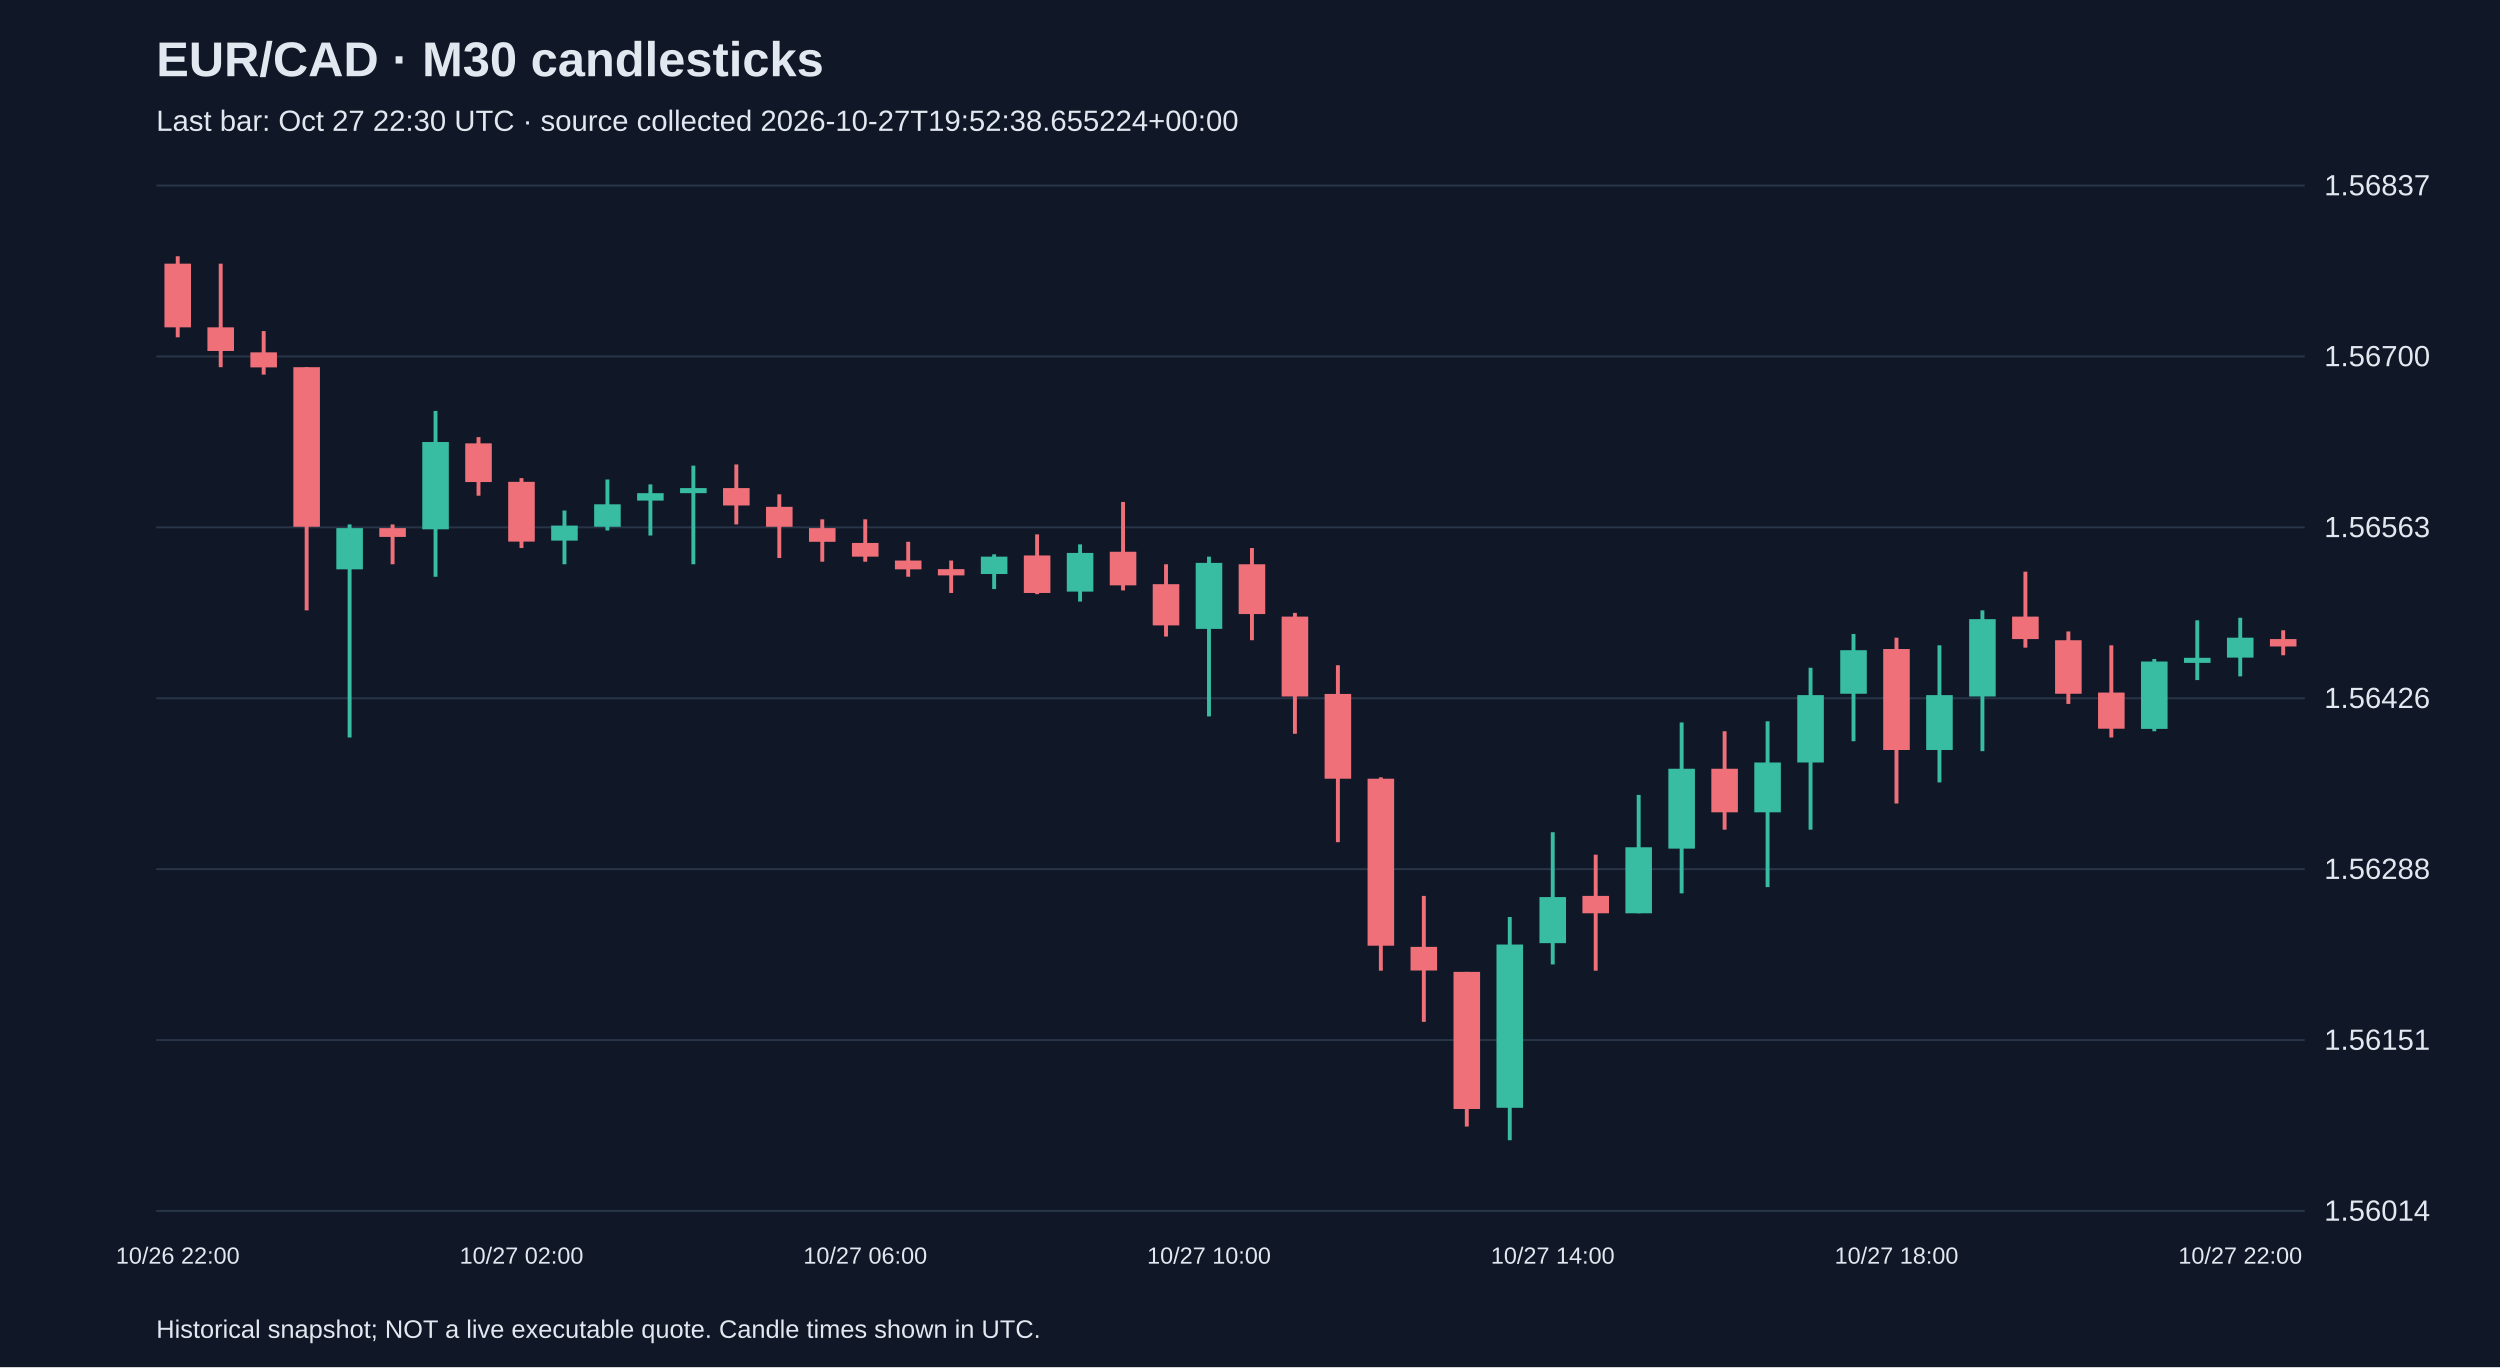
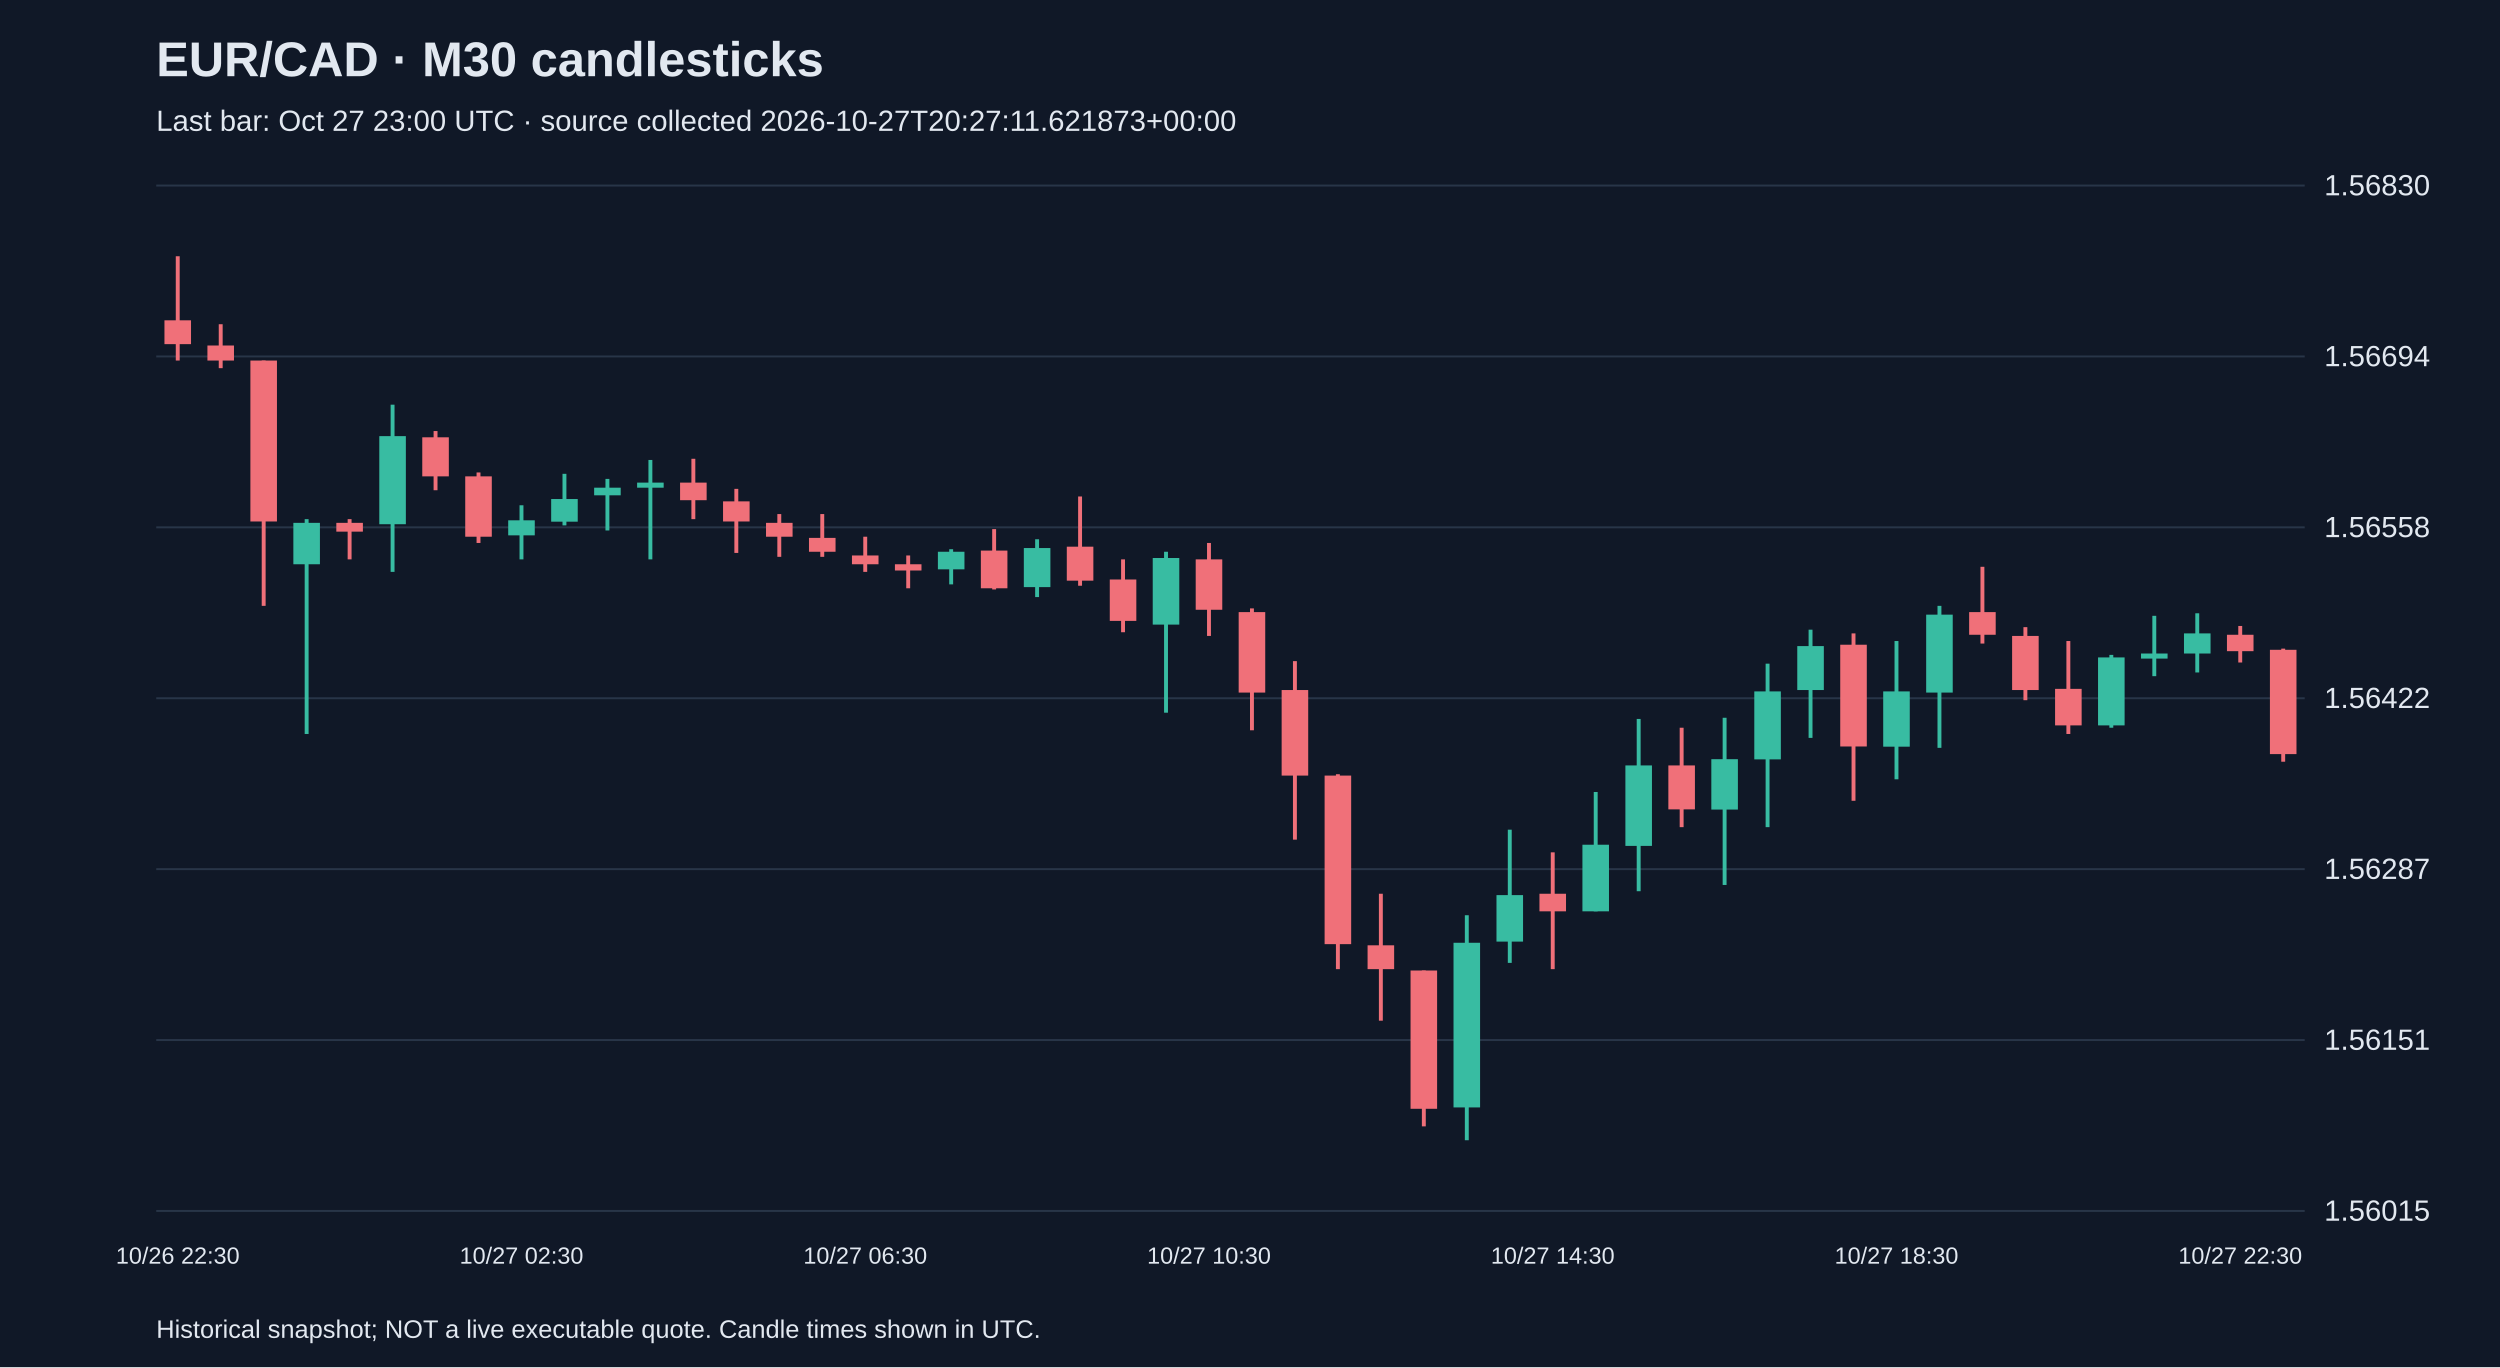
<svg xmlns="http://www.w3.org/2000/svg" viewBox="0 0 1280 700">
  <rect width="100%" height="100%" fill="#101827" />
  <style>text{font-family:Arial,sans-serif;fill:#e2e8f0}</style>
  <text x="80" y="39" font-size="25" font-weight="bold">EUR/CAD · M30 candlesticks</text>
-   <text x="80" y="67" font-size="15" fill="#a6b1c5">Last bar: Oct 27 22:30 UTC · source collected 2026-10-27T19:52:38.655224+00:00</text>
+   <text x="80" y="67" font-size="15" fill="#a6b1c5">Last bar: Oct 27 23:00 UTC · source collected 2026-10-27T20:27:11.621873+00:00</text>
  <line x1="80" y1="620.0" x2="1180" y2="620.0" stroke="#283548" />
-   <text x="1190" y="625.0" font-size="15">1.56014</text>
+   <text x="1190" y="625.0" font-size="15">1.56015</text>
  <line x1="80" y1="532.5" x2="1180" y2="532.5" stroke="#283548" />
  <text x="1190" y="537.5" font-size="15">1.56151</text>
  <line x1="80" y1="445.0" x2="1180" y2="445.0" stroke="#283548" />
-   <text x="1190" y="450.0" font-size="15">1.56288</text>
+   <text x="1190" y="450.0" font-size="15">1.56287</text>
  <line x1="80" y1="357.5" x2="1180" y2="357.5" stroke="#283548" />
-   <text x="1190" y="362.5" font-size="15">1.56426</text>
+   <text x="1190" y="362.5" font-size="15">1.56422</text>
  <line x1="80" y1="270.0" x2="1180" y2="270.0" stroke="#283548" />
-   <text x="1190" y="275.0" font-size="15">1.56563</text>
+   <text x="1190" y="275.0" font-size="15">1.56558</text>
  <line x1="80" y1="182.5" x2="1180" y2="182.5" stroke="#283548" />
-   <text x="1190" y="187.5" font-size="15">1.56700</text>
+   <text x="1190" y="187.5" font-size="15">1.56694</text>
  <line x1="80" y1="95.0" x2="1180" y2="95.0" stroke="#283548" />
-   <text x="1190" y="100.0" font-size="15">1.56837</text>
-   <line x1="91.0" y1="131.2" x2="91.0" y2="172.7" stroke="#f07079" stroke-width="2" />
-   <rect x="84.2" y="135.0" width="13.6" height="32.6" fill="#f07079" />
-   <text x="91.0" y="647" text-anchor="middle" font-size="12">10/26 22:00</text>
-   <line x1="113.0" y1="135.0" x2="113.0" y2="188.0" stroke="#f07079" stroke-width="2" />
-   <rect x="106.2" y="167.6" width="13.6" height="12.1" fill="#f07079" />
-   <line x1="135.0" y1="169.5" x2="135.0" y2="191.8" stroke="#f07079" stroke-width="2" />
-   <rect x="128.2" y="180.4" width="13.6" height="7.7" fill="#f07079" />
-   <line x1="157.0" y1="188.0" x2="157.0" y2="312.5" stroke="#f07079" stroke-width="2" />
-   <rect x="150.2" y="188.0" width="13.6" height="81.7" fill="#f07079" />
-   <line x1="179.0" y1="268.5" x2="179.0" y2="377.6" stroke="#38bca2" stroke-width="2" />
-   <rect x="172.2" y="270.4" width="13.6" height="21.1" fill="#38bca2" />
-   <line x1="201.0" y1="268.5" x2="201.0" y2="288.9" stroke="#f07079" stroke-width="2" />
-   <rect x="194.2" y="270.4" width="13.6" height="4.5" fill="#f07079" />
-   <line x1="223.0" y1="210.4" x2="223.0" y2="295.3" stroke="#38bca2" stroke-width="2" />
-   <rect x="216.2" y="226.3" width="13.6" height="44.7" fill="#38bca2" />
-   <line x1="245.0" y1="223.8" x2="245.0" y2="253.8" stroke="#f07079" stroke-width="2" />
-   <rect x="238.2" y="227.0" width="13.6" height="19.8" fill="#f07079" />
-   <line x1="267.0" y1="244.8" x2="267.0" y2="280.6" stroke="#f07079" stroke-width="2" />
-   <rect x="260.2" y="246.7" width="13.6" height="30.6" fill="#f07079" />
-   <text x="267.0" y="647" text-anchor="middle" font-size="12">10/27 02:00</text>
-   <line x1="289.0" y1="261.4" x2="289.0" y2="288.9" stroke="#38bca2" stroke-width="2" />
-   <rect x="282.2" y="269.1" width="13.6" height="7.7" fill="#38bca2" />
-   <line x1="311.0" y1="245.5" x2="311.0" y2="271.6" stroke="#38bca2" stroke-width="2" />
-   <rect x="304.2" y="258.2" width="13.6" height="11.5" fill="#38bca2" />
-   <line x1="333.0" y1="248.0" x2="333.0" y2="274.2" stroke="#38bca2" stroke-width="2" />
-   <rect x="326.2" y="252.5" width="13.6" height="3.8" fill="#38bca2" />
-   <line x1="355.0" y1="238.4" x2="355.0" y2="288.9" stroke="#38bca2" stroke-width="2" />
-   <rect x="348.2" y="249.9" width="13.6" height="2.6" fill="#38bca2" />
-   <line x1="377.0" y1="237.8" x2="377.0" y2="268.5" stroke="#f07079" stroke-width="2" />
-   <rect x="370.2" y="249.9" width="13.6" height="8.9" fill="#f07079" />
-   <line x1="399.0" y1="253.1" x2="399.0" y2="285.7" stroke="#f07079" stroke-width="2" />
-   <rect x="392.2" y="259.5" width="13.6" height="10.2" fill="#f07079" />
-   <line x1="421.0" y1="265.9" x2="421.0" y2="287.6" stroke="#f07079" stroke-width="2" />
-   <rect x="414.2" y="270.4" width="13.6" height="7.0" fill="#f07079" />
-   <line x1="443.0" y1="265.9" x2="443.0" y2="287.6" stroke="#f07079" stroke-width="2" />
-   <rect x="436.2" y="278.0" width="13.6" height="7.0" fill="#f07079" />
-   <text x="443.0" y="647" text-anchor="middle" font-size="12">10/27 06:00</text>
-   <line x1="465.0" y1="277.4" x2="465.0" y2="295.3" stroke="#f07079" stroke-width="2" />
-   <rect x="458.2" y="287.0" width="13.6" height="4.5" fill="#f07079" />
-   <line x1="487.0" y1="287.0" x2="487.0" y2="303.6" stroke="#f07079" stroke-width="2" />
-   <rect x="480.2" y="291.4" width="13.6" height="3.2" fill="#f07079" />
-   <line x1="509.0" y1="283.8" x2="509.0" y2="301.6" stroke="#38bca2" stroke-width="2" />
-   <rect x="502.2" y="285.0" width="13.6" height="8.9" fill="#38bca2" />
-   <line x1="531.0" y1="273.6" x2="531.0" y2="304.2" stroke="#f07079" stroke-width="2" />
-   <rect x="524.2" y="284.4" width="13.6" height="19.2" fill="#f07079" />
-   <line x1="553.0" y1="278.7" x2="553.0" y2="308.0" stroke="#38bca2" stroke-width="2" />
-   <rect x="546.2" y="283.1" width="13.6" height="19.8" fill="#38bca2" />
-   <line x1="575.0" y1="257.0" x2="575.0" y2="302.3" stroke="#f07079" stroke-width="2" />
-   <rect x="568.2" y="282.5" width="13.6" height="17.2" fill="#f07079" />
-   <line x1="597.0" y1="288.9" x2="597.0" y2="325.9" stroke="#f07079" stroke-width="2" />
-   <rect x="590.2" y="299.1" width="13.6" height="21.1" fill="#f07079" />
-   <line x1="619.0" y1="285.0" x2="619.0" y2="366.8" stroke="#38bca2" stroke-width="2" />
-   <rect x="612.2" y="288.2" width="13.6" height="33.8" fill="#38bca2" />
-   <text x="619.0" y="647" text-anchor="middle" font-size="12">10/27 10:00</text>
-   <line x1="641.0" y1="280.6" x2="641.0" y2="327.8" stroke="#f07079" stroke-width="2" />
-   <rect x="634.2" y="288.9" width="13.6" height="25.5" fill="#f07079" />
-   <line x1="663.0" y1="313.8" x2="663.0" y2="375.7" stroke="#f07079" stroke-width="2" />
-   <rect x="656.2" y="315.7" width="13.6" height="40.9" fill="#f07079" />
-   <line x1="685.0" y1="340.6" x2="685.0" y2="431.2" stroke="#f07079" stroke-width="2" />
-   <rect x="678.2" y="355.3" width="13.6" height="43.4" fill="#f07079" />
-   <line x1="707.0" y1="398.0" x2="707.0" y2="497.0" stroke="#f07079" stroke-width="2" />
-   <rect x="700.2" y="398.7" width="13.6" height="85.5" fill="#f07079" />
-   <line x1="729.0" y1="458.7" x2="729.0" y2="523.2" stroke="#f07079" stroke-width="2" />
-   <rect x="722.2" y="484.8" width="13.6" height="12.1" fill="#f07079" />
-   <line x1="751.0" y1="497.6" x2="751.0" y2="576.8" stroke="#f07079" stroke-width="2" />
-   <rect x="744.2" y="497.6" width="13.6" height="70.2" fill="#f07079" />
-   <line x1="773.0" y1="469.5" x2="773.0" y2="583.8" stroke="#38bca2" stroke-width="2" />
-   <rect x="766.2" y="483.6" width="13.6" height="83.6" fill="#38bca2" />
-   <line x1="795.0" y1="426.1" x2="795.0" y2="493.8" stroke="#38bca2" stroke-width="2" />
-   <rect x="788.2" y="459.3" width="13.6" height="23.6" fill="#38bca2" />
-   <text x="795.0" y="647" text-anchor="middle" font-size="12">10/27 14:00</text>
-   <line x1="817.0" y1="437.6" x2="817.0" y2="497.0" stroke="#f07079" stroke-width="2" />
-   <rect x="810.2" y="458.7" width="13.6" height="8.9" fill="#f07079" />
-   <line x1="839.0" y1="407.0" x2="839.0" y2="467.6" stroke="#38bca2" stroke-width="2" />
-   <rect x="832.2" y="433.8" width="13.6" height="33.8" fill="#38bca2" />
-   <line x1="861.0" y1="369.9" x2="861.0" y2="457.4" stroke="#38bca2" stroke-width="2" />
-   <rect x="854.2" y="393.6" width="13.6" height="40.9" fill="#38bca2" />
-   <line x1="883.0" y1="374.4" x2="883.0" y2="424.8" stroke="#f07079" stroke-width="2" />
-   <rect x="876.2" y="393.6" width="13.6" height="22.3" fill="#f07079" />
-   <line x1="905.0" y1="369.3" x2="905.0" y2="454.2" stroke="#38bca2" stroke-width="2" />
-   <rect x="898.2" y="390.4" width="13.6" height="25.5" fill="#38bca2" />
-   <line x1="927.0" y1="341.9" x2="927.0" y2="424.8" stroke="#38bca2" stroke-width="2" />
-   <rect x="920.2" y="355.9" width="13.6" height="34.5" fill="#38bca2" />
-   <line x1="949.0" y1="324.6" x2="949.0" y2="379.5" stroke="#38bca2" stroke-width="2" />
-   <rect x="942.2" y="332.9" width="13.6" height="22.3" fill="#38bca2" />
-   <line x1="971.0" y1="326.5" x2="971.0" y2="411.4" stroke="#f07079" stroke-width="2" />
-   <rect x="964.2" y="332.3" width="13.6" height="51.7" fill="#f07079" />
-   <text x="971.0" y="647" text-anchor="middle" font-size="12">10/27 18:00</text>
-   <line x1="993.0" y1="330.4" x2="993.0" y2="400.6" stroke="#38bca2" stroke-width="2" />
-   <rect x="986.2" y="355.9" width="13.6" height="28.1" fill="#38bca2" />
-   <line x1="1015.0" y1="312.5" x2="1015.0" y2="384.6" stroke="#38bca2" stroke-width="2" />
-   <rect x="1008.2" y="317.0" width="13.6" height="39.6" fill="#38bca2" />
-   <line x1="1037.0" y1="292.7" x2="1037.0" y2="331.6" stroke="#f07079" stroke-width="2" />
-   <rect x="1030.2" y="315.7" width="13.6" height="11.5" fill="#f07079" />
-   <line x1="1059.0" y1="323.3" x2="1059.0" y2="360.4" stroke="#f07079" stroke-width="2" />
-   <rect x="1052.2" y="327.8" width="13.6" height="27.4" fill="#f07079" />
-   <line x1="1081.0" y1="330.4" x2="1081.0" y2="377.6" stroke="#f07079" stroke-width="2" />
-   <rect x="1074.2" y="354.6" width="13.6" height="18.5" fill="#f07079" />
-   <line x1="1103.0" y1="337.4" x2="1103.0" y2="374.4" stroke="#38bca2" stroke-width="2" />
-   <rect x="1096.2" y="338.7" width="13.6" height="34.5" fill="#38bca2" />
-   <line x1="1125.0" y1="317.6" x2="1125.0" y2="348.2" stroke="#38bca2" stroke-width="2" />
-   <rect x="1118.2" y="336.8" width="13.6" height="2.6" fill="#38bca2" />
-   <line x1="1147.0" y1="316.3" x2="1147.0" y2="346.3" stroke="#38bca2" stroke-width="2" />
-   <rect x="1140.2" y="326.5" width="13.6" height="10.2" fill="#38bca2" />
-   <text x="1147.0" y="647" text-anchor="middle" font-size="12">10/27 22:00</text>
-   <line x1="1169.0" y1="322.7" x2="1169.0" y2="335.5" stroke="#f07079" stroke-width="2" />
-   <rect x="1162.2" y="327.2" width="13.6" height="3.8" fill="#f07079" />
+   <text x="1190" y="100.0" font-size="15">1.56830</text>
+   <line x1="91.0" y1="131.2" x2="91.0" y2="184.6" stroke="#f07079" stroke-width="2" />
+   <rect x="84.2" y="164.0" width="13.6" height="12.2" fill="#f07079" />
+   <text x="91.0" y="647" text-anchor="middle" font-size="12">10/26 22:30</text>
+   <line x1="113.0" y1="166.0" x2="113.0" y2="188.5" stroke="#f07079" stroke-width="2" />
+   <rect x="106.2" y="176.9" width="13.6" height="7.7" fill="#f07079" />
+   <line x1="135.0" y1="184.6" x2="135.0" y2="310.2" stroke="#f07079" stroke-width="2" />
+   <rect x="128.2" y="184.6" width="13.6" height="82.4" fill="#f07079" />
+   <line x1="157.0" y1="265.8" x2="157.0" y2="375.8" stroke="#38bca2" stroke-width="2" />
+   <rect x="150.2" y="267.7" width="13.6" height="21.2" fill="#38bca2" />
+   <line x1="179.0" y1="265.8" x2="179.0" y2="286.4" stroke="#f07079" stroke-width="2" />
+   <rect x="172.2" y="267.7" width="13.6" height="4.5" fill="#f07079" />
+   <line x1="201.0" y1="207.2" x2="201.0" y2="292.8" stroke="#38bca2" stroke-width="2" />
+   <rect x="194.2" y="223.3" width="13.6" height="45.1" fill="#38bca2" />
+   <line x1="223.0" y1="220.7" x2="223.0" y2="251.0" stroke="#f07079" stroke-width="2" />
+   <rect x="216.2" y="223.9" width="13.6" height="20.0" fill="#f07079" />
+   <line x1="245.0" y1="241.9" x2="245.0" y2="278.0" stroke="#f07079" stroke-width="2" />
+   <rect x="238.2" y="243.9" width="13.6" height="30.9" fill="#f07079" />
+   <line x1="267.0" y1="258.7" x2="267.0" y2="286.4" stroke="#38bca2" stroke-width="2" />
+   <rect x="260.2" y="266.4" width="13.6" height="7.7" fill="#38bca2" />
+   <text x="267.0" y="647" text-anchor="middle" font-size="12">10/27 02:30</text>
+   <line x1="289.0" y1="242.6" x2="289.0" y2="269.0" stroke="#38bca2" stroke-width="2" />
+   <rect x="282.2" y="255.5" width="13.6" height="11.6" fill="#38bca2" />
+   <line x1="311.0" y1="245.2" x2="311.0" y2="271.6" stroke="#38bca2" stroke-width="2" />
+   <rect x="304.2" y="249.7" width="13.6" height="3.9" fill="#38bca2" />
+   <line x1="333.0" y1="235.5" x2="333.0" y2="286.4" stroke="#38bca2" stroke-width="2" />
+   <rect x="326.2" y="247.1" width="13.6" height="2.6" fill="#38bca2" />
+   <line x1="355.0" y1="234.9" x2="355.0" y2="265.8" stroke="#f07079" stroke-width="2" />
+   <rect x="348.2" y="247.1" width="13.6" height="9.0" fill="#f07079" />
+   <line x1="377.0" y1="250.3" x2="377.0" y2="283.1" stroke="#f07079" stroke-width="2" />
+   <rect x="370.2" y="256.7" width="13.6" height="10.3" fill="#f07079" />
+   <line x1="399.0" y1="263.2" x2="399.0" y2="285.1" stroke="#f07079" stroke-width="2" />
+   <rect x="392.2" y="267.7" width="13.6" height="7.1" fill="#f07079" />
+   <line x1="421.0" y1="263.2" x2="421.0" y2="285.1" stroke="#f07079" stroke-width="2" />
+   <rect x="414.2" y="275.4" width="13.6" height="7.1" fill="#f07079" />
+   <line x1="443.0" y1="274.8" x2="443.0" y2="292.8" stroke="#f07079" stroke-width="2" />
+   <rect x="436.2" y="284.4" width="13.6" height="4.5" fill="#f07079" />
+   <text x="443.0" y="647" text-anchor="middle" font-size="12">10/27 06:30</text>
+   <line x1="465.0" y1="284.4" x2="465.0" y2="301.2" stroke="#f07079" stroke-width="2" />
+   <rect x="458.2" y="288.9" width="13.6" height="3.2" fill="#f07079" />
+   <line x1="487.0" y1="281.2" x2="487.0" y2="299.2" stroke="#38bca2" stroke-width="2" />
+   <rect x="480.2" y="282.5" width="13.6" height="9.0" fill="#38bca2" />
+   <line x1="509.0" y1="270.9" x2="509.0" y2="301.8" stroke="#f07079" stroke-width="2" />
+   <rect x="502.2" y="281.9" width="13.6" height="19.3" fill="#f07079" />
+   <line x1="531.0" y1="276.1" x2="531.0" y2="305.7" stroke="#38bca2" stroke-width="2" />
+   <rect x="524.2" y="280.6" width="13.6" height="20.0" fill="#38bca2" />
+   <line x1="553.0" y1="254.2" x2="553.0" y2="299.9" stroke="#f07079" stroke-width="2" />
+   <rect x="546.2" y="279.9" width="13.6" height="17.4" fill="#f07079" />
+   <line x1="575.0" y1="286.4" x2="575.0" y2="323.7" stroke="#f07079" stroke-width="2" />
+   <rect x="568.2" y="296.7" width="13.6" height="21.2" fill="#f07079" />
+   <line x1="597.0" y1="282.5" x2="597.0" y2="364.9" stroke="#38bca2" stroke-width="2" />
+   <rect x="590.2" y="285.7" width="13.6" height="34.1" fill="#38bca2" />
+   <line x1="619.0" y1="278.0" x2="619.0" y2="325.6" stroke="#f07079" stroke-width="2" />
+   <rect x="612.2" y="286.4" width="13.6" height="25.8" fill="#f07079" />
+   <text x="619.0" y="647" text-anchor="middle" font-size="12">10/27 10:30</text>
+   <line x1="641.0" y1="311.5" x2="641.0" y2="373.9" stroke="#f07079" stroke-width="2" />
+   <rect x="634.2" y="313.4" width="13.6" height="41.2" fill="#f07079" />
+   <line x1="663.0" y1="338.5" x2="663.0" y2="429.9" stroke="#f07079" stroke-width="2" />
+   <rect x="656.2" y="353.3" width="13.6" height="43.8" fill="#f07079" />
+   <line x1="685.0" y1="396.4" x2="685.0" y2="496.2" stroke="#f07079" stroke-width="2" />
+   <rect x="678.2" y="397.1" width="13.6" height="86.3" fill="#f07079" />
+   <line x1="707.0" y1="457.6" x2="707.0" y2="522.6" stroke="#f07079" stroke-width="2" />
+   <rect x="700.2" y="484.0" width="13.6" height="12.2" fill="#f07079" />
+   <line x1="729.0" y1="496.9" x2="729.0" y2="576.7" stroke="#f07079" stroke-width="2" />
+   <rect x="722.2" y="496.9" width="13.6" height="70.8" fill="#f07079" />
+   <line x1="751.0" y1="468.6" x2="751.0" y2="583.8" stroke="#38bca2" stroke-width="2" />
+   <rect x="744.2" y="482.7" width="13.6" height="84.3" fill="#38bca2" />
+   <line x1="773.0" y1="424.8" x2="773.0" y2="493.0" stroke="#38bca2" stroke-width="2" />
+   <rect x="766.2" y="458.3" width="13.6" height="23.8" fill="#38bca2" />
+   <line x1="795.0" y1="436.4" x2="795.0" y2="496.2" stroke="#f07079" stroke-width="2" />
+   <rect x="788.2" y="457.6" width="13.6" height="9.0" fill="#f07079" />
+   <text x="795.0" y="647" text-anchor="middle" font-size="12">10/27 14:30</text>
+   <line x1="817.0" y1="405.5" x2="817.0" y2="466.6" stroke="#38bca2" stroke-width="2" />
+   <rect x="810.2" y="432.5" width="13.6" height="34.1" fill="#38bca2" />
+   <line x1="839.0" y1="368.1" x2="839.0" y2="456.3" stroke="#38bca2" stroke-width="2" />
+   <rect x="832.2" y="391.9" width="13.6" height="41.2" fill="#38bca2" />
+   <line x1="861.0" y1="372.6" x2="861.0" y2="423.5" stroke="#f07079" stroke-width="2" />
+   <rect x="854.2" y="391.9" width="13.6" height="22.5" fill="#f07079" />
+   <line x1="883.0" y1="367.5" x2="883.0" y2="453.1" stroke="#38bca2" stroke-width="2" />
+   <rect x="876.2" y="388.7" width="13.6" height="25.8" fill="#38bca2" />
+   <line x1="905.0" y1="339.8" x2="905.0" y2="423.5" stroke="#38bca2" stroke-width="2" />
+   <rect x="898.2" y="354.0" width="13.6" height="34.8" fill="#38bca2" />
+   <line x1="927.0" y1="322.4" x2="927.0" y2="377.8" stroke="#38bca2" stroke-width="2" />
+   <rect x="920.2" y="330.8" width="13.6" height="22.5" fill="#38bca2" />
+   <line x1="949.0" y1="324.3" x2="949.0" y2="410.0" stroke="#f07079" stroke-width="2" />
+   <rect x="942.2" y="330.1" width="13.6" height="52.1" fill="#f07079" />
+   <line x1="971.0" y1="328.2" x2="971.0" y2="399.0" stroke="#38bca2" stroke-width="2" />
+   <rect x="964.2" y="354.0" width="13.6" height="28.3" fill="#38bca2" />
+   <text x="971.0" y="647" text-anchor="middle" font-size="12">10/27 18:30</text>
+   <line x1="993.0" y1="310.2" x2="993.0" y2="382.9" stroke="#38bca2" stroke-width="2" />
+   <rect x="986.2" y="314.7" width="13.6" height="39.9" fill="#38bca2" />
+   <line x1="1015.0" y1="290.2" x2="1015.0" y2="329.5" stroke="#f07079" stroke-width="2" />
+   <rect x="1008.2" y="313.4" width="13.6" height="11.6" fill="#f07079" />
+   <line x1="1037.0" y1="321.1" x2="1037.0" y2="358.5" stroke="#f07079" stroke-width="2" />
+   <rect x="1030.2" y="325.6" width="13.6" height="27.7" fill="#f07079" />
+   <line x1="1059.0" y1="328.2" x2="1059.0" y2="375.8" stroke="#f07079" stroke-width="2" />
+   <rect x="1052.2" y="352.7" width="13.6" height="18.7" fill="#f07079" />
+   <line x1="1081.0" y1="335.3" x2="1081.0" y2="372.6" stroke="#38bca2" stroke-width="2" />
+   <rect x="1074.2" y="336.6" width="13.6" height="34.8" fill="#38bca2" />
+   <line x1="1103.0" y1="315.3" x2="1103.0" y2="346.2" stroke="#38bca2" stroke-width="2" />
+   <rect x="1096.2" y="334.6" width="13.6" height="2.6" fill="#38bca2" />
+   <line x1="1125.0" y1="314.0" x2="1125.0" y2="344.3" stroke="#38bca2" stroke-width="2" />
+   <rect x="1118.2" y="324.3" width="13.6" height="10.3" fill="#38bca2" />
+   <line x1="1147.0" y1="320.5" x2="1147.0" y2="339.2" stroke="#f07079" stroke-width="2" />
+   <rect x="1140.2" y="325.0" width="13.6" height="8.4" fill="#f07079" />
+   <text x="1147.0" y="647" text-anchor="middle" font-size="12">10/27 22:30</text>
+   <line x1="1169.0" y1="332.1" x2="1169.0" y2="390.0" stroke="#f07079" stroke-width="2" />
+   <rect x="1162.2" y="332.7" width="13.6" height="53.4" fill="#f07079" />
  <text x="80" y="685" font-size="13">Historical snapshot; NOT a live executable quote. Candle times shown in UTC.</text>
</svg>
